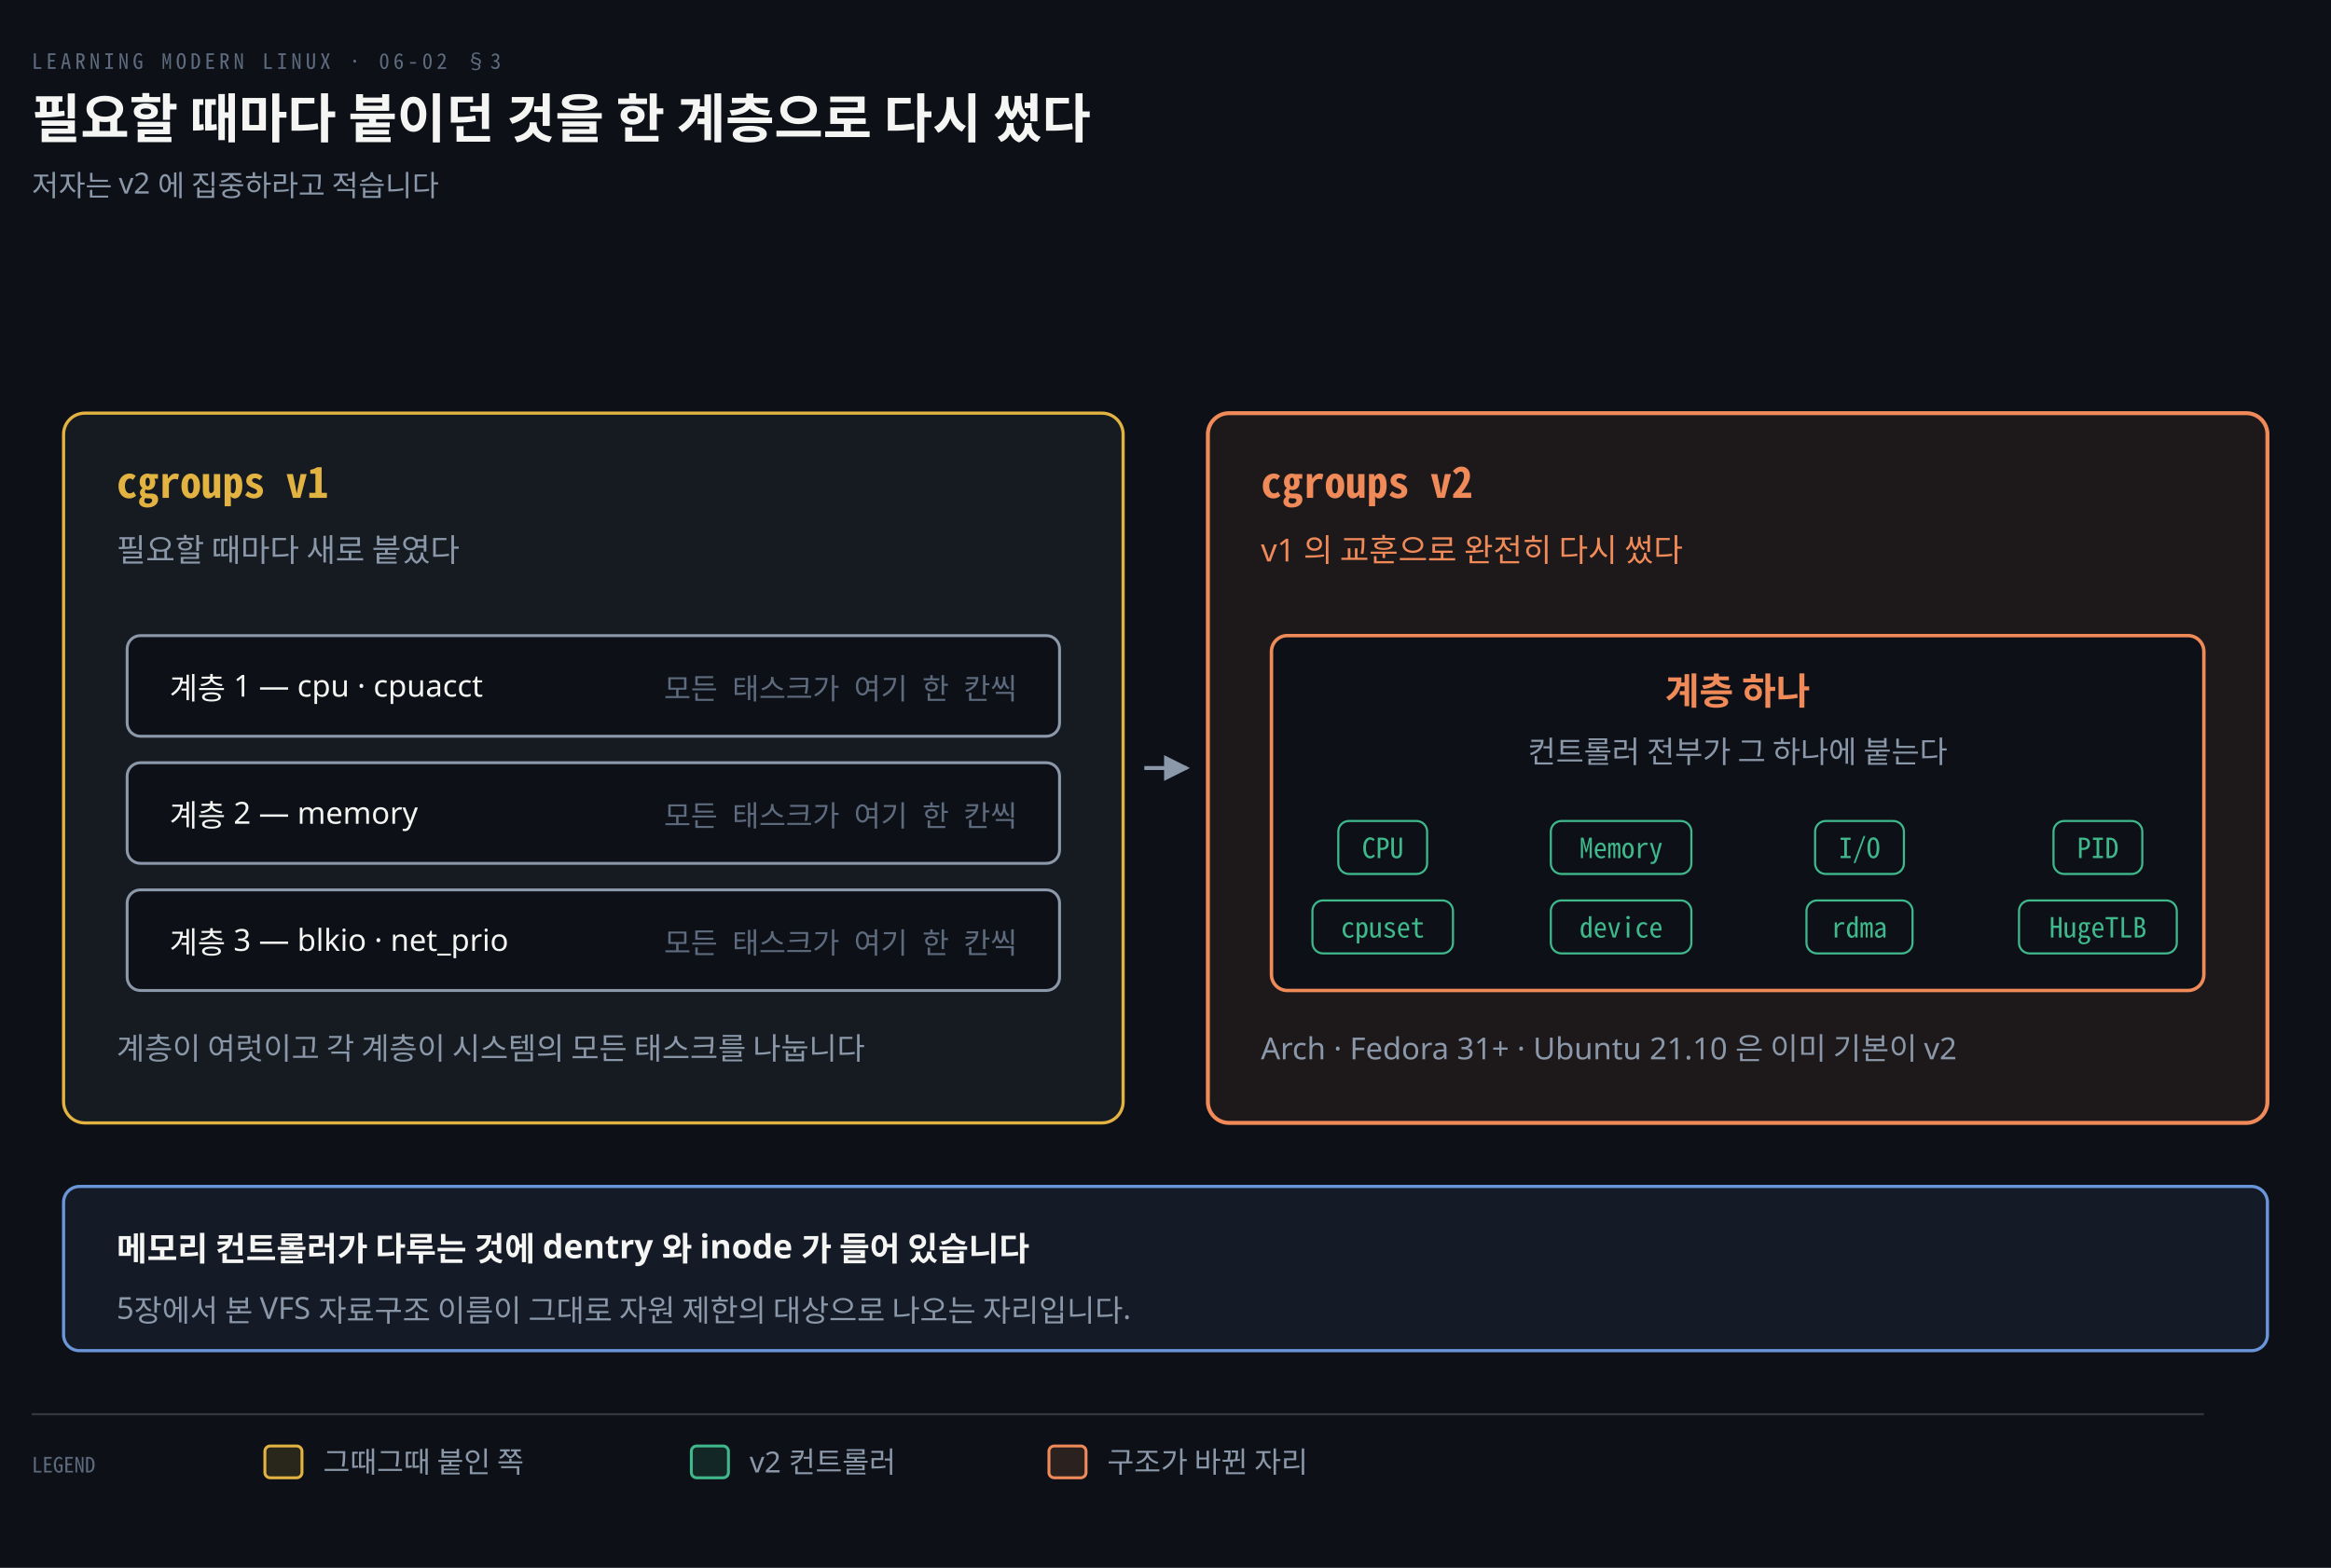
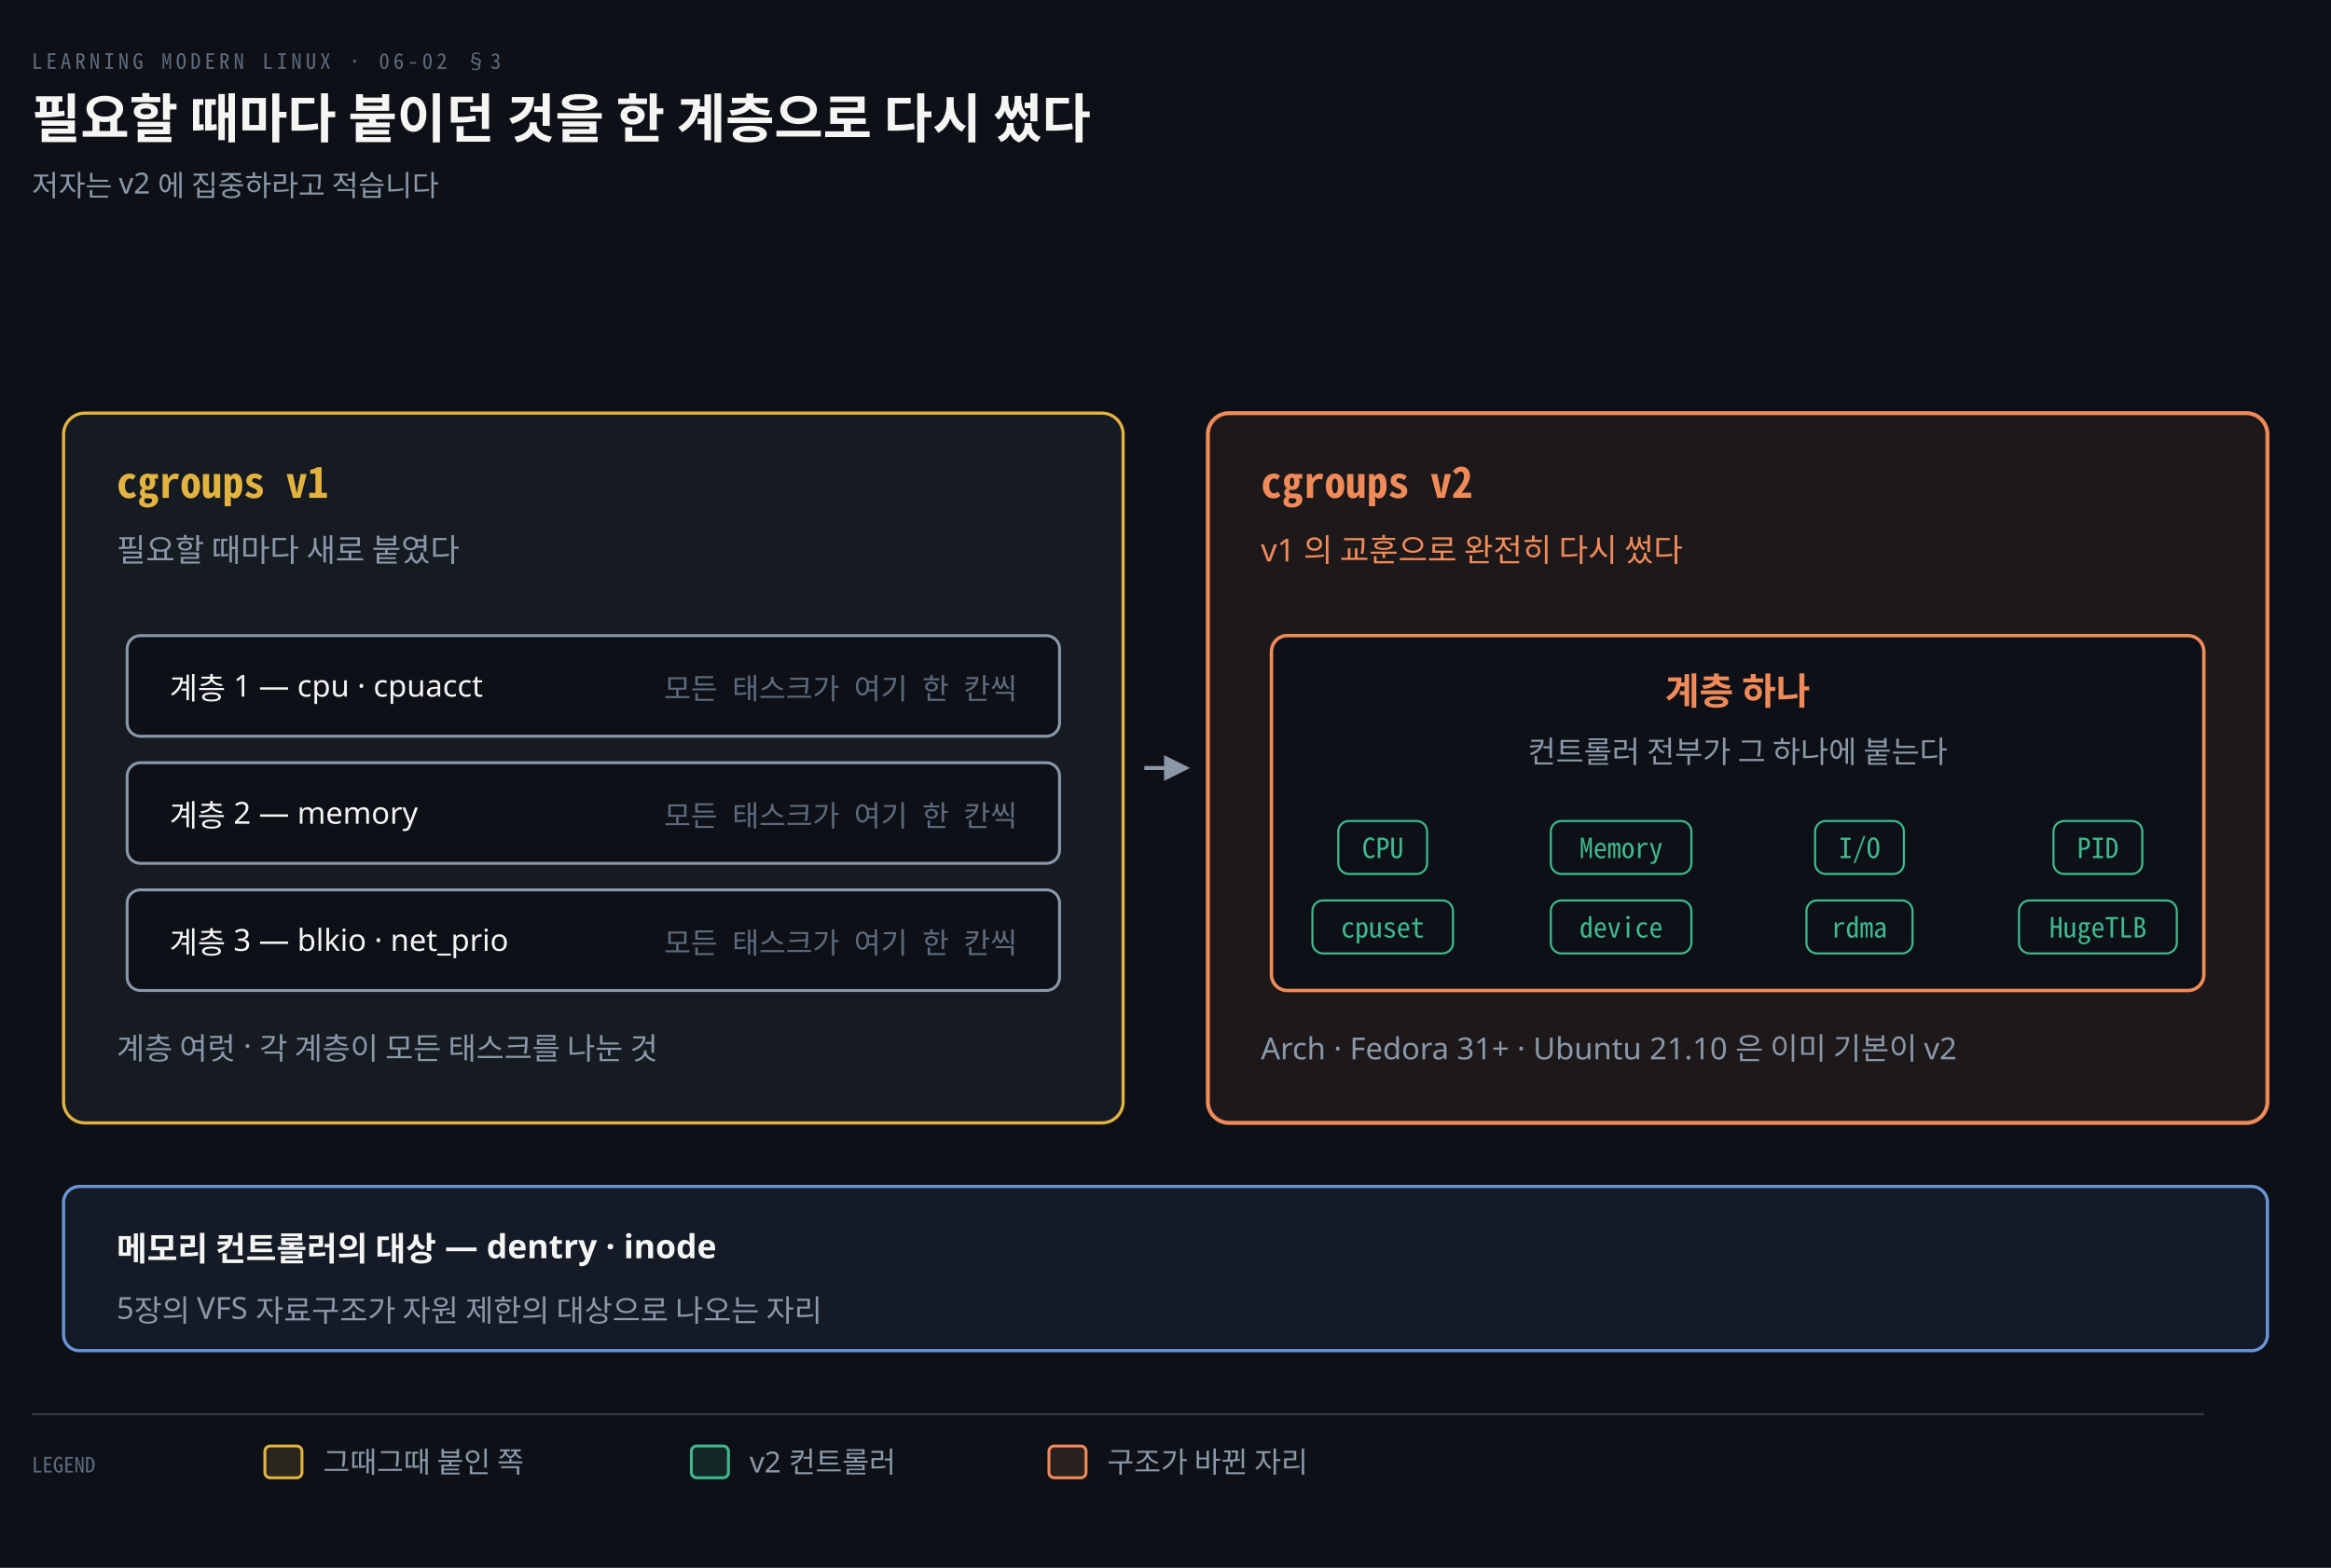
<svg xmlns="http://www.w3.org/2000/svg" viewBox="0 0 880 592" width="100%" role="img" aria-labelledby="dt dd">
  <defs>
    <marker id="ar" viewBox="0 0 8 8" refX="7" refY="4" markerWidth="6.5" markerHeight="6.5" orient="auto">
      <path d="M0 0 L8 4 L0 8 z" fill="#8B98A9" />
    </marker>
    <marker id="ok" viewBox="0 0 8 8" refX="7" refY="4" markerWidth="6.5" markerHeight="6.5" orient="auto">
      <path d="M0 0 L8 4 L0 8 z" fill="#3FB98C" />
    </marker>
    <marker id="warn" viewBox="0 0 8 8" refX="7" refY="4" markerWidth="6.5" markerHeight="6.5" orient="auto">
      <path d="M0 0 L8 4 L0 8 z" fill="#E3B341" />
    </marker>
    <marker id="bad" viewBox="0 0 8 8" refX="7" refY="4" markerWidth="6.5" markerHeight="6.5" orient="auto">
      <path d="M0 0 L8 4 L0 8 z" fill="#F0616D" />
    </marker>
    <marker id="info" viewBox="0 0 8 8" refX="7" refY="4" markerWidth="6.5" markerHeight="6.5" orient="auto">
      <path d="M0 0 L8 4 L0 8 z" fill="#6A95D8" />
    </marker>
    <marker id="acc" viewBox="0 0 8 8" refX="7" refY="4" markerWidth="6.5" markerHeight="6.5" orient="auto">
      <path d="M0 0 L8 4 L0 8 z" fill="#F08A59" />
    </marker>
    <marker id="soft" viewBox="0 0 8 8" refX="7" refY="4" markerWidth="6.5" markerHeight="6.5" orient="auto">
      <path d="M0 0 L8 4 L0 8 z" fill="#5E6B7E" />
    </marker>
  </defs>
  <rect width="880" height="592" fill="#0D1117" />
  <text x="12" y="26" font-family="'Geist Mono','Noto Sans Mono CJK KR',monospace" font-size="8" letter-spacing="0.18em" fill="#5E6B7E">LEARNING MODERN LINUX · 06-02 §3</text>
  <text x="12" y="52" font-family="'Geist','Apple SD Gothic Neo','Noto Sans KR','Malgun Gothic',sans-serif" font-size="20" font-weight="600" fill="#F5F5F3">필요할 때마다 붙이던 것을 한 계층으로 다시 썼다</text>
  <text x="12" y="74" font-family="'Geist','Apple SD Gothic Neo','Noto Sans KR','Malgun Gothic',sans-serif" font-size="11" fill="#8B98A9">저자는 v2 에 집중하라고 적습니다</text>
  <rect x="24" y="156" width="400" height="268" rx="8" fill="#161B22" stroke="#E3B341" stroke-width="1.2" />
  <text x="44" y="188" text-anchor="start" font-family="'Geist Mono','Noto Sans Mono CJK KR',monospace" font-size="16" font-weight="600" fill="#E3B341">cgroups v1</text>
  <text x="44" y="212" text-anchor="start" font-family="'Geist','Apple SD Gothic Neo','Noto Sans KR','Malgun Gothic',sans-serif" font-size="12" font-weight="400" fill="#8B98A9">필요할 때마다 새로 붙였다</text>
  <rect x="48" y="240" width="352" height="38" rx="5" fill="#0D1117" stroke="#8B98A9" stroke-width="1.1" />
  <text x="64" y="264" text-anchor="start" font-family="'Geist','Apple SD Gothic Neo','Noto Sans KR','Malgun Gothic',sans-serif" font-size="11.5" font-weight="400" fill="#F5F5F3">계층 1 — cpu · cpuacct</text>
  <text x="384" y="264" text-anchor="end" font-family="'Geist Mono','Noto Sans Mono CJK KR',monospace" font-size="11" font-weight="400" fill="#5E6B7E">모든 태스크가 여기 한 칸씩</text>
  <rect x="48" y="288" width="352" height="38" rx="5" fill="#0D1117" stroke="#8B98A9" stroke-width="1.1" />
  <text x="64" y="312" text-anchor="start" font-family="'Geist','Apple SD Gothic Neo','Noto Sans KR','Malgun Gothic',sans-serif" font-size="11.5" font-weight="400" fill="#F5F5F3">계층 2 — memory</text>
  <text x="384" y="312" text-anchor="end" font-family="'Geist Mono','Noto Sans Mono CJK KR',monospace" font-size="11" font-weight="400" fill="#5E6B7E">모든 태스크가 여기 한 칸씩</text>
  <rect x="48" y="336" width="352" height="38" rx="5" fill="#0D1117" stroke="#8B98A9" stroke-width="1.1" />
  <text x="64" y="360" text-anchor="start" font-family="'Geist','Apple SD Gothic Neo','Noto Sans KR','Malgun Gothic',sans-serif" font-size="11.5" font-weight="400" fill="#F5F5F3">계층 3 — blkio · net_prio</text>
  <text x="384" y="360" text-anchor="end" font-family="'Geist Mono','Noto Sans Mono CJK KR',monospace" font-size="11" font-weight="400" fill="#5E6B7E">모든 태스크가 여기 한 칸씩</text>
-   <text x="44" y="400" text-anchor="start" font-family="'Geist','Apple SD Gothic Neo','Noto Sans KR','Malgun Gothic',sans-serif" font-size="11.5" font-weight="400" fill="#8B98A9">계층이 여럿이고 각 계층이 시스템의 모든 태스크를 나눕니다</text>
+   <text x="44" y="400" text-anchor="start" font-family="'Geist','Apple SD Gothic Neo','Noto Sans KR','Malgun Gothic',sans-serif" font-size="11.5" font-weight="400" fill="#8B98A9">계층 여럿 · 각 계층이 모든 태스크를 나눈 것</text>
  <path d="M 432 290.0 L 448 290.0" fill="none" stroke="#8B98A9" stroke-width="1.5" marker-end="url(#ar)" />
  <rect x="456" y="156" width="400" height="268" rx="8" fill="#F08A5912" stroke="#F08A59" stroke-width="1.5" />
  <text x="476" y="188" text-anchor="start" font-family="'Geist Mono','Noto Sans Mono CJK KR',monospace" font-size="16" font-weight="600" fill="#F08A59">cgroups v2</text>
  <text x="476" y="212" text-anchor="start" font-family="'Geist','Apple SD Gothic Neo','Noto Sans KR','Malgun Gothic',sans-serif" font-size="12" font-weight="400" fill="#F08A59">v1 의 교훈으로 완전히 다시 썼다</text>
  <rect x="480" y="240" width="352" height="134" rx="6" fill="#0D1117" stroke="#F08A59" stroke-width="1.3" />
  <text x="656.0" y="266" text-anchor="middle" font-family="'Geist','Apple SD Gothic Neo','Noto Sans KR','Malgun Gothic',sans-serif" font-size="14" font-weight="600" fill="#F08A59">계층 하나</text>
  <text x="656.0" y="288" text-anchor="middle" font-family="'Geist','Apple SD Gothic Neo','Noto Sans KR','Malgun Gothic',sans-serif" font-size="11.5" font-weight="400" fill="#8B98A9">컨트롤러 전부가 그 하나에 붙는다</text>
  <rect x="505.235" y="310" width="33.53" height="20" rx="4" fill="#0D1117" stroke="#3FB98C" stroke-width="0.8" />
  <text x="522" y="324" text-anchor="middle" font-family="'Geist Mono','Noto Sans Mono CJK KR',monospace" font-size="10.5" font-weight="400" fill="#3FB98C">CPU</text>
  <rect x="585.47" y="310" width="53.06" height="20" rx="4" fill="#0D1117" stroke="#3FB98C" stroke-width="0.8" />
  <text x="612" y="324" text-anchor="middle" font-family="'Geist Mono','Noto Sans Mono CJK KR',monospace" font-size="10.5" font-weight="400" fill="#3FB98C">Memory</text>
  <rect x="685.235" y="310" width="33.53" height="20" rx="4" fill="#0D1117" stroke="#3FB98C" stroke-width="0.8" />
  <text x="702" y="324" text-anchor="middle" font-family="'Geist Mono','Noto Sans Mono CJK KR',monospace" font-size="10.5" font-weight="400" fill="#3FB98C">I/O</text>
  <rect x="775.235" y="310" width="33.53" height="20" rx="4" fill="#0D1117" stroke="#3FB98C" stroke-width="0.8" />
  <text x="792" y="324" text-anchor="middle" font-family="'Geist Mono','Noto Sans Mono CJK KR',monospace" font-size="10.5" font-weight="400" fill="#3FB98C">PID</text>
  <rect x="495.47" y="340" width="53.06" height="20" rx="4" fill="#0D1117" stroke="#3FB98C" stroke-width="0.8" />
  <text x="522" y="354" text-anchor="middle" font-family="'Geist Mono','Noto Sans Mono CJK KR',monospace" font-size="10.5" font-weight="400" fill="#3FB98C">cpuset</text>
  <rect x="585.47" y="340" width="53.06" height="20" rx="4" fill="#0D1117" stroke="#3FB98C" stroke-width="0.8" />
  <text x="612" y="354" text-anchor="middle" font-family="'Geist Mono','Noto Sans Mono CJK KR',monospace" font-size="10.5" font-weight="400" fill="#3FB98C">device</text>
  <rect x="681.98" y="340" width="40.04" height="20" rx="4" fill="#0D1117" stroke="#3FB98C" stroke-width="0.8" />
  <text x="702" y="354" text-anchor="middle" font-family="'Geist Mono','Noto Sans Mono CJK KR',monospace" font-size="10.5" font-weight="400" fill="#3FB98C">rdma</text>
  <rect x="762.215" y="340" width="59.57" height="20" rx="4" fill="#0D1117" stroke="#3FB98C" stroke-width="0.8" />
  <text x="792" y="354" text-anchor="middle" font-family="'Geist Mono','Noto Sans Mono CJK KR',monospace" font-size="10.5" font-weight="400" fill="#3FB98C">HugeTLB</text>
  <text x="476" y="400" text-anchor="start" font-family="'Geist','Apple SD Gothic Neo','Noto Sans KR','Malgun Gothic',sans-serif" font-size="11.5" font-weight="400" fill="#8B98A9">Arch · Fedora 31+ · Ubuntu 21.10 은 이미 기본이 v2</text>
  <rect x="24" y="448" width="832" height="62" rx="6" fill="#6A95D814" stroke="#6A95D8" stroke-width="1.2" />
-   <text x="44" y="476" text-anchor="start" font-family="'Geist','Apple SD Gothic Neo','Noto Sans KR','Malgun Gothic',sans-serif" font-size="12.5" font-weight="600" fill="#F5F5F3">메모리 컨트롤러가 다루는 것에 dentry 와 inode 가 들어 있습니다</text>
-   <text x="44" y="498" text-anchor="start" font-family="'Geist','Apple SD Gothic Neo','Noto Sans KR','Malgun Gothic',sans-serif" font-size="11.5" font-weight="400" fill="#8B98A9">5장에서 본 VFS 자료구조 이름이 그대로 자원 제한의 대상으로 나오는 자리입니다.</text>
+   <text x="44" y="476" text-anchor="start" font-family="'Geist','Apple SD Gothic Neo','Noto Sans KR','Malgun Gothic',sans-serif" font-size="12.5" font-weight="600" fill="#F5F5F3">메모리 컨트롤러의 대상 — dentry · inode</text>
+   <text x="44" y="498" text-anchor="start" font-family="'Geist','Apple SD Gothic Neo','Noto Sans KR','Malgun Gothic',sans-serif" font-size="11.5" font-weight="400" fill="#8B98A9">5장의 VFS 자료구조가 자원 제한의 대상으로 나오는 자리</text>
  <line x1="12" y1="534" x2="832" y2="534" stroke="rgba(191,192,192,0.22)" stroke-width="0.8" />
  <text x="12" y="556" text-anchor="start" font-family="'Geist Mono','Noto Sans Mono CJK KR',monospace" font-size="8" font-weight="400" fill="#5E6B7E">LEGEND</text>
  <rect x="100" y="546" width="14" height="12" rx="2" fill="#E3B34122" stroke="#E3B341" stroke-width="1.1" />
  <text x="122" y="556" text-anchor="start" font-family="'Geist','Apple SD Gothic Neo','Noto Sans KR','Malgun Gothic',sans-serif" font-size="11" font-weight="400" fill="#8B98A9">그때그때 붙인 쪽</text>
  <rect x="261" y="546" width="14" height="12" rx="2" fill="#3FB98C22" stroke="#3FB98C" stroke-width="1.1" />
  <text x="283" y="556" text-anchor="start" font-family="'Geist','Apple SD Gothic Neo','Noto Sans KR','Malgun Gothic',sans-serif" font-size="11" font-weight="400" fill="#8B98A9">v2 컨트롤러</text>
  <rect x="396" y="546" width="14" height="12" rx="2" fill="#F08A5922" stroke="#F08A59" stroke-width="1.1" />
  <text x="418" y="556" text-anchor="start" font-family="'Geist','Apple SD Gothic Neo','Noto Sans KR','Malgun Gothic',sans-serif" font-size="11" font-weight="400" fill="#8B98A9">구조가 바뀐 자리</text>
</svg>
